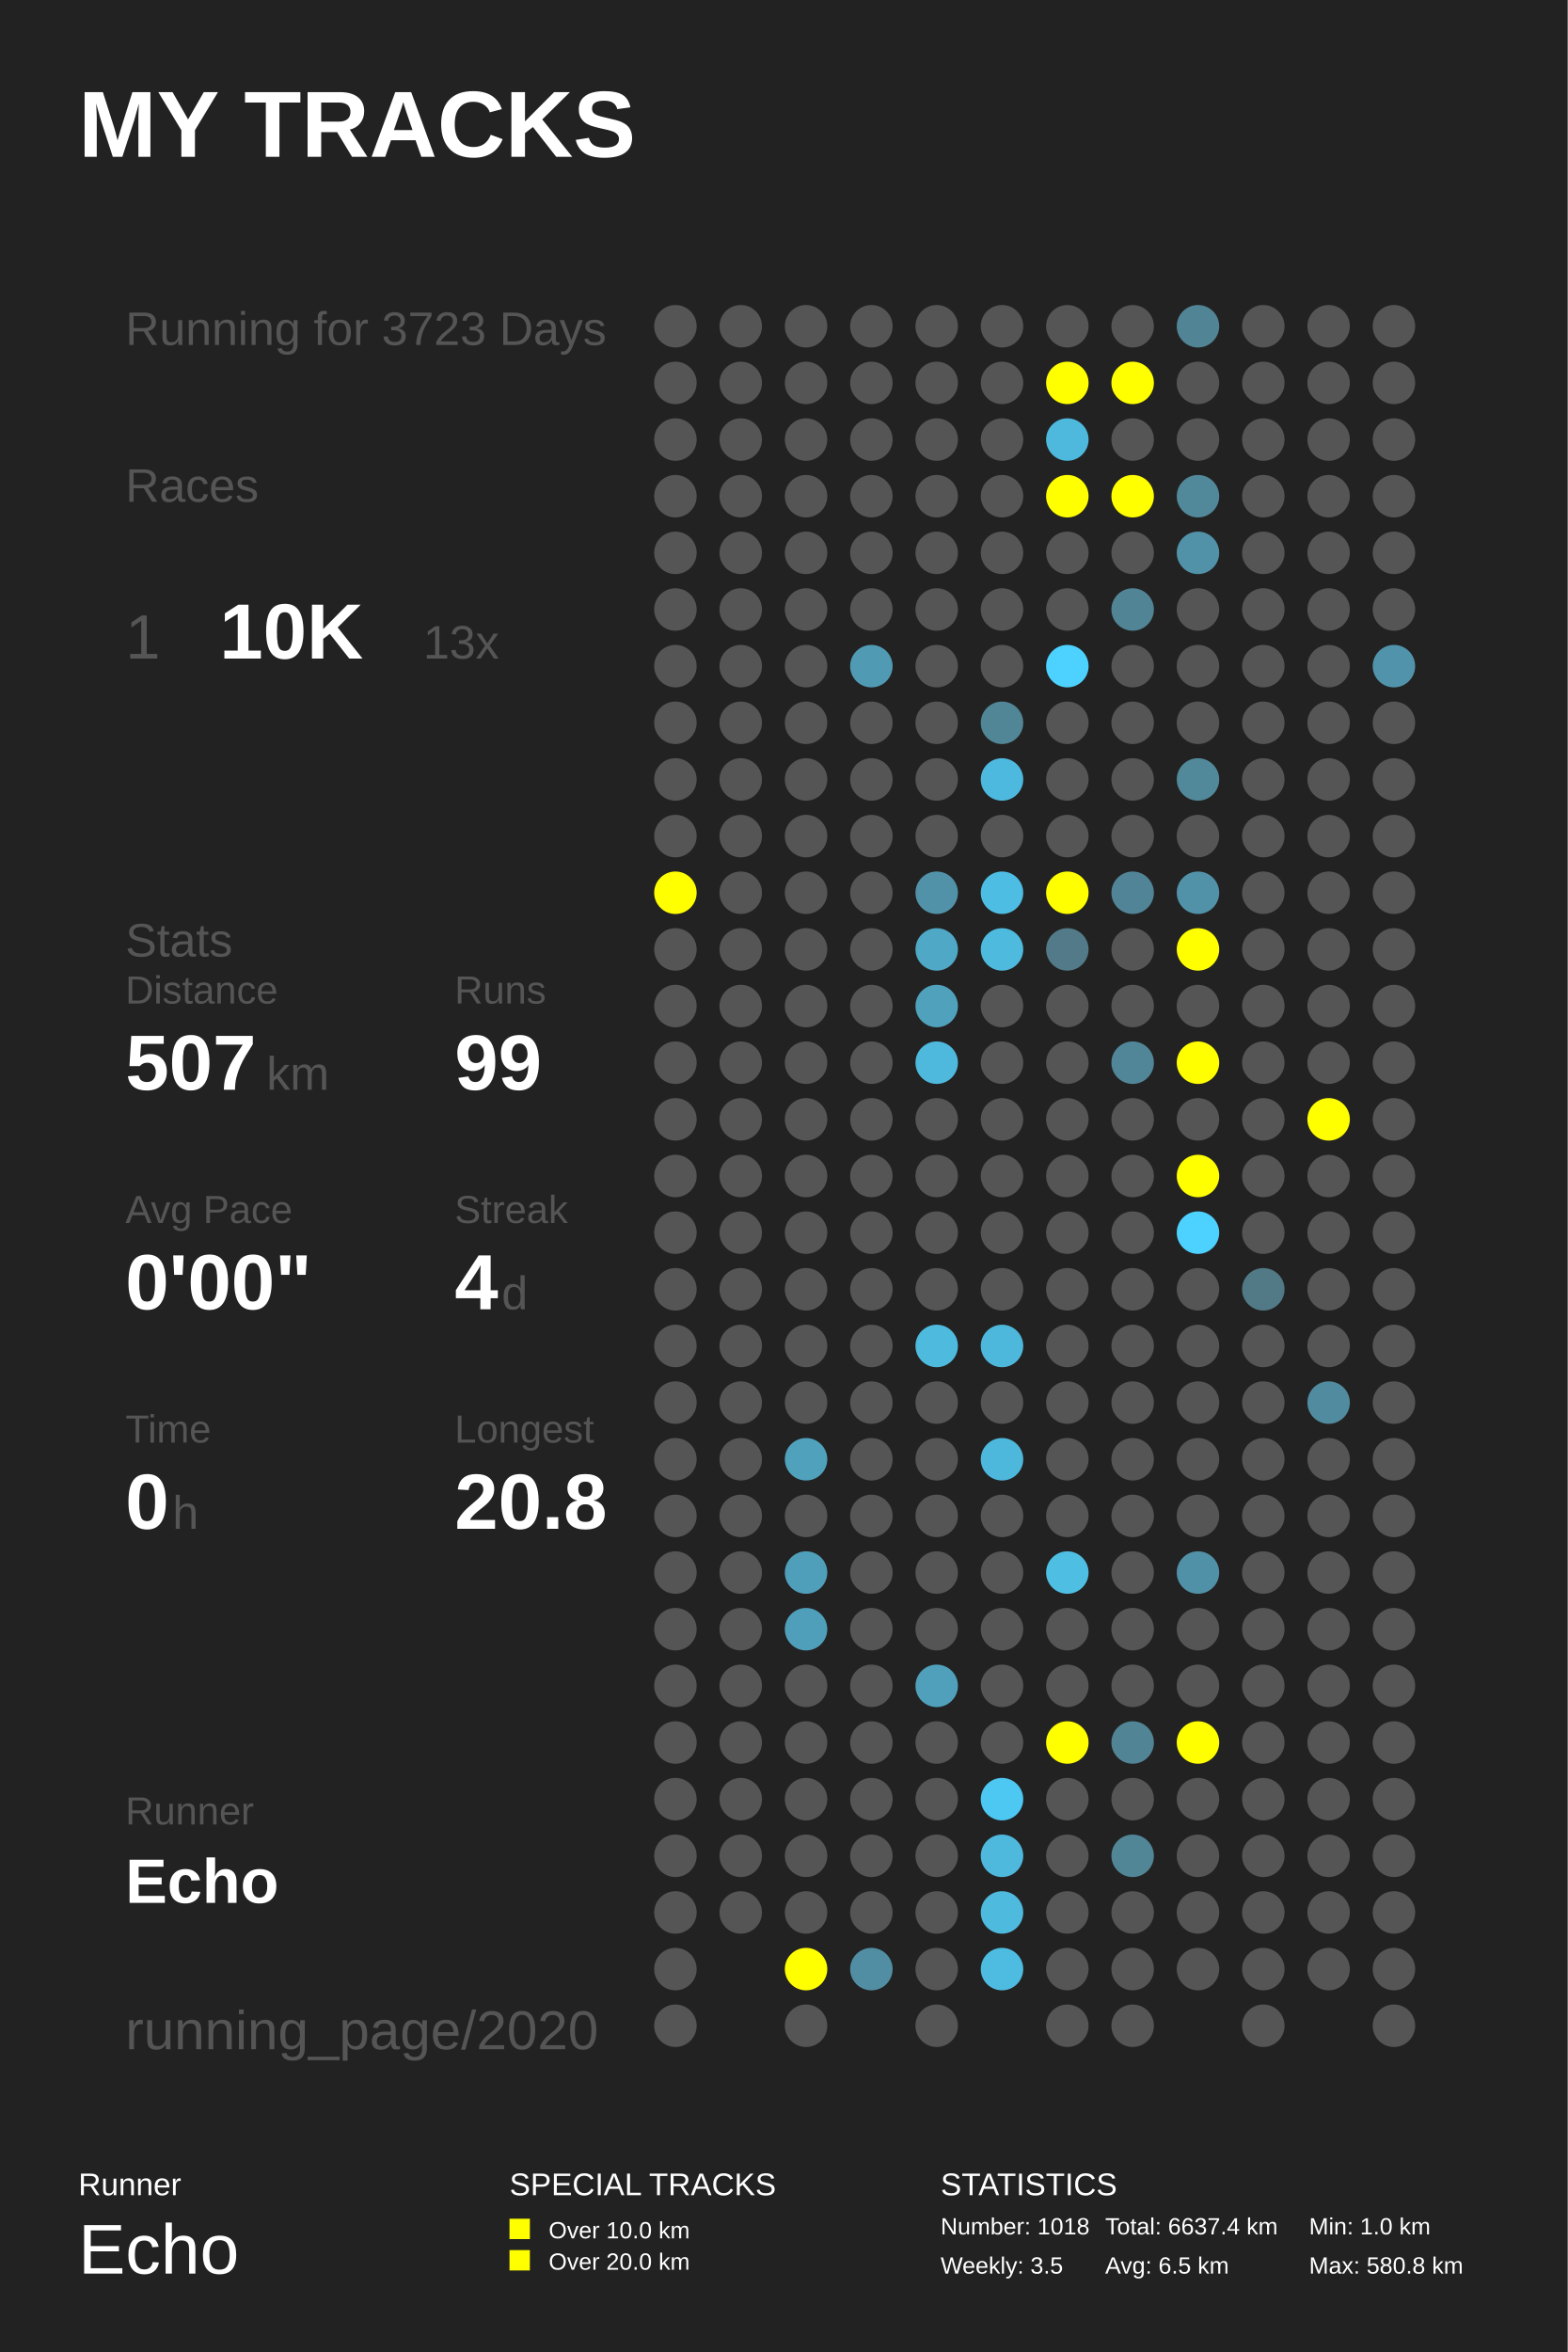
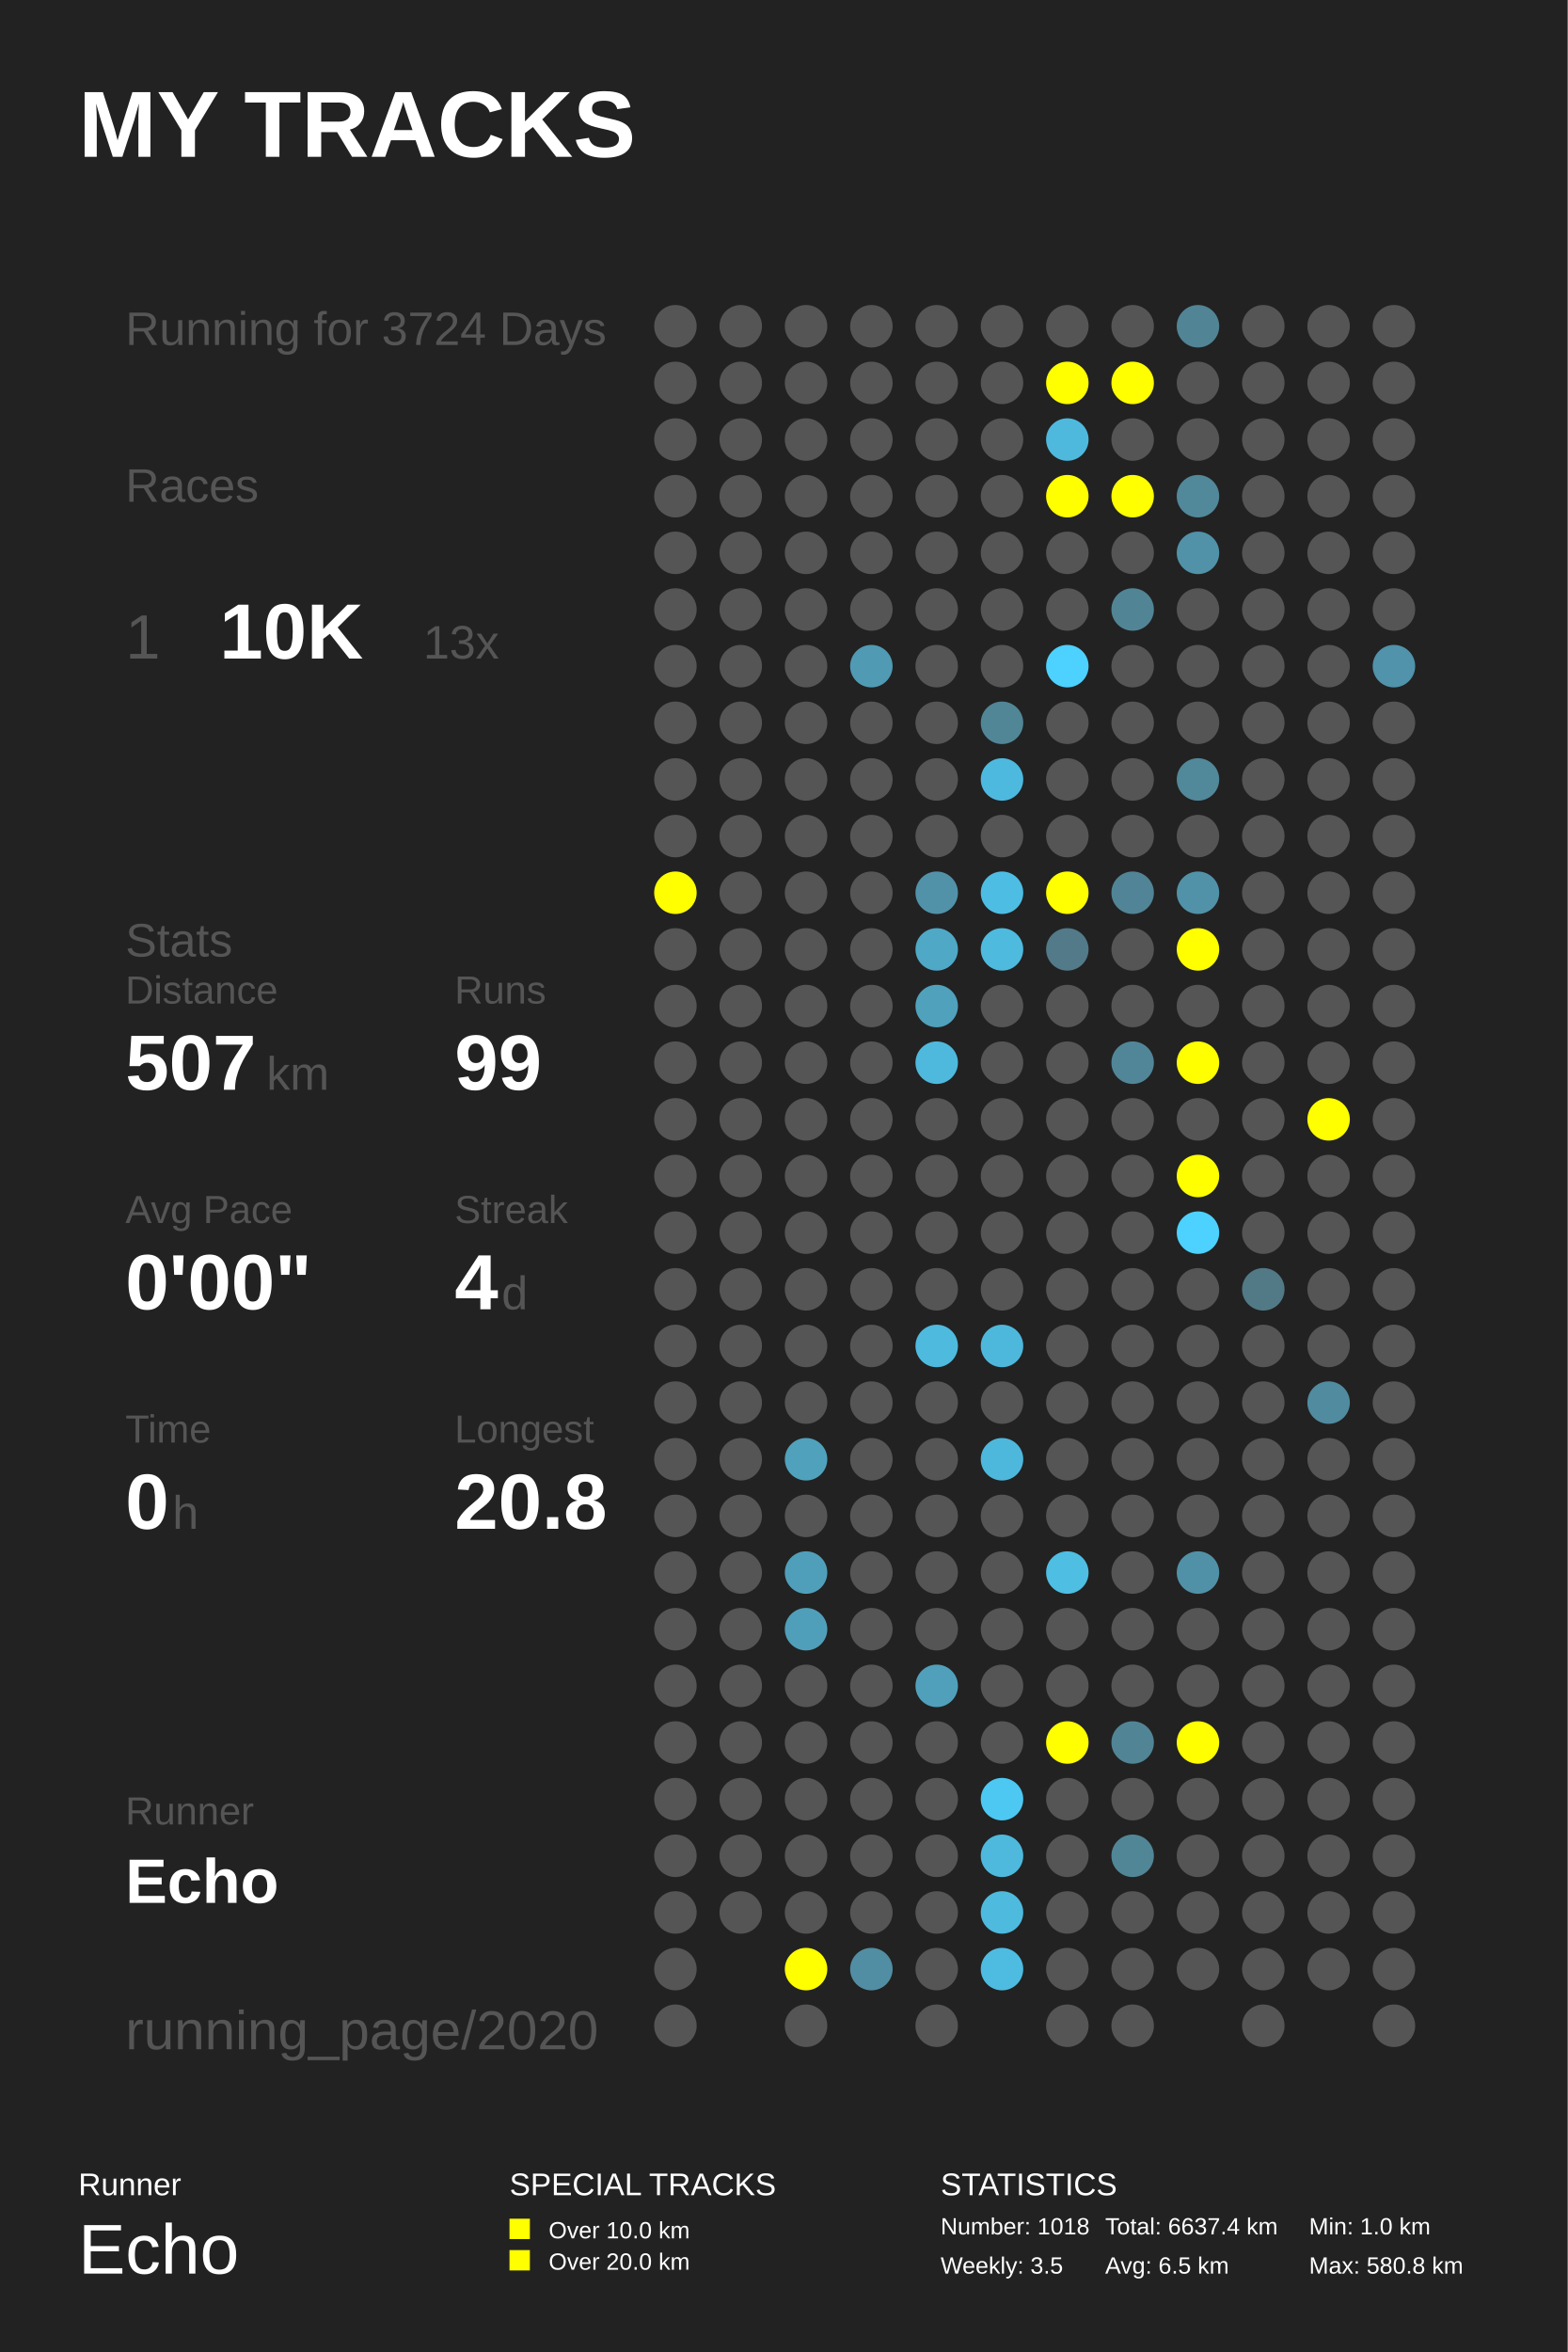
<svg xmlns="http://www.w3.org/2000/svg" baseProfile="full" height="300mm" version="1.1" viewBox="0,0,200,300" width="200mm">
  <defs />
  <rect fill="#222222" height="300" width="200" x="0" y="0" />
  <text fill="#FFFFFF" style="font-size:12px; font-family:Arial; font-weight:bold;" x="10" y="20">MY TRACKS</text>
  <text fill="#FFFFFF" style="font-size:4px; font-family:Arial" x="10" y="280">Runner</text>
  <text fill="#FFFFFF" style="font-size:9px; font-family:Arial" x="10" y="290">Echo</text>
  <text fill="#FFFFFF" style="font-size:4px; font-family:Arial" x="65" y="280">SPECIAL TRACKS</text>
  <rect fill="#FFFF00" height="2.6" width="2.6" x="65" y="283" />
  <text fill="#FFFFFF" style="font-size:3px; font-family:Arial" x="70" y="285.5">Over 10.0 km</text>
  <rect fill="#FFFF00" height="2.6" width="2.6" x="65" y="287" />
  <text fill="#FFFFFF" style="font-size:3px; font-family:Arial" x="70" y="289.5">Over 20.0 km</text>
  <text fill="#FFFFFF" style="font-size:4px; font-family:Arial" x="120" y="280">STATISTICS</text>
  <text fill="#FFFFFF" style="font-size:3px; font-family:Arial" x="120" y="285">Number: 1018</text>
  <text fill="#FFFFFF" style="font-size:3px; font-family:Arial" x="120" y="290">Weekly: 3.5</text>
  <text fill="#FFFFFF" style="font-size:3px; font-family:Arial" x="141" y="285">Total: 6637.4 km</text>
  <text fill="#FFFFFF" style="font-size:3px; font-family:Arial" x="141" y="290">Avg: 6.5 km</text>
  <text fill="#FFFFFF" style="font-size:3px; font-family:Arial" x="167" y="285">Min: 1.0 km</text>
  <text fill="#FFFFFF" style="font-size:3px; font-family:Arial" x="167" y="290">Max: 580.8 km</text>
-   <text fill="#555555" style="font-size:6px; font-family:Arial;" x="16" y="44">Running for 3723 Days</text>
+   <text fill="#555555" style="font-size:6px; font-family:Arial;" x="16" y="44">Running for 3724 Days</text>
  <text fill="#555555" style="font-size:6px; font-family:Arial;" x="16" y="64">Races</text>
  <text fill="#555555" style="font-size:8px; font-family:Arial;" x="16" y="84">1</text>
  <text fill="#FFFFFF" style="font-size:10px; font-family:Arial; font-weight:bold;" x="28" y="84">10K</text>
  <text fill="#555555" style="font-size:6px; font-family:Arial;" x="54" y="84">13x</text>
  <text fill="#555555" style="font-size:6px; font-family:Arial;" x="16" y="122">Stats</text>
  <text fill="#555555" style="font-size:5px; font-family:Arial;" x="16" y="128">Distance</text>
  <text fill="#FFFFFF" style="font-size:10px; font-family:Arial; font-weight:bold;" x="16" y="139">507</text>
  <text fill="#555555" style="font-size:6px; font-family:Arial;" x="34" y="139">km</text>
  <text fill="#555555" style="font-size:5px; font-family:Arial;" x="58" y="128">Runs</text>
  <text fill="#FFFFFF" style="font-size:10px; font-family:Arial; font-weight:bold;" x="58" y="139">99</text>
  <text fill="#555555" style="font-size:5px; font-family:Arial;" x="16" y="156">Avg Pace</text>
  <text fill="#FFFFFF" style="font-size:10px; font-family:Arial; font-weight:bold;" x="16" y="167">0'00"</text>
  <text fill="#555555" style="font-size:5px; font-family:Arial;" x="58" y="156">Streak</text>
  <text fill="#FFFFFF" style="font-size:10px; font-family:Arial; font-weight:bold;" x="58" y="167">4</text>
  <text fill="#555555" style="font-size:6px; font-family:Arial;" x="64" y="167">d</text>
  <text fill="#555555" style="font-size:5px; font-family:Arial;" x="16" y="184">Time</text>
  <text fill="#FFFFFF" style="font-size:10px; font-family:Arial; font-weight:bold;" x="16" y="195">0</text>
  <text fill="#555555" style="font-size:6px; font-family:Arial;" x="22" y="195">h</text>
  <text fill="#555555" style="font-size:5px; font-family:Arial;" x="58" y="184">Longest</text>
  <text fill="#FFFFFF" style="font-size:10px; font-family:Arial; font-weight:bold;" x="58" y="195">20.8</text>
  <text fill="#555555" style="font-size:5px; font-family:Arial;" x="16" y="232.71">Runner</text>
  <text fill="#FFFFFF" style="font-size:8px; font-family:Arial; font-weight:bold;" x="16" y="242.71">Echo</text>
  <text fill="#555555" style="font-size:7px; font-family:Arial;" x="16" y="261.387">running_page/2020</text>
  <circle cx="86.167" cy="41.613" fill="#555555" r="2.71" />
  <circle cx="86.167" cy="48.839" fill="#555555" r="2.71" />
  <circle cx="86.167" cy="56.065" fill="#555555" r="2.71" />
  <circle cx="86.167" cy="63.29" fill="#555555" r="2.71" />
  <circle cx="86.167" cy="70.516" fill="#555555" r="2.71" />
  <circle cx="86.167" cy="77.742" fill="#555555" r="2.71" />
  <circle cx="86.167" cy="84.968" fill="#555555" r="2.71" />
  <circle cx="86.167" cy="92.194" fill="#555555" r="2.71" />
  <circle cx="86.167" cy="99.419" fill="#555555" r="2.71" />
  <circle cx="86.167" cy="106.645" fill="#555555" r="2.71" />
  <circle cx="86.167" cy="113.871" fill="#FFFF00" r="2.71" />
  <circle cx="86.167" cy="121.097" fill="#555555" r="2.71" />
  <circle cx="86.167" cy="128.323" fill="#555555" r="2.71" />
  <circle cx="86.167" cy="135.548" fill="#555555" r="2.71" />
  <circle cx="86.167" cy="142.774" fill="#555555" r="2.71" />
  <circle cx="86.167" cy="150.0" fill="#555555" r="2.71" />
  <circle cx="86.167" cy="157.226" fill="#555555" r="2.71" />
  <circle cx="86.167" cy="164.452" fill="#555555" r="2.71" />
  <circle cx="86.167" cy="171.677" fill="#555555" r="2.71" />
  <circle cx="86.167" cy="178.903" fill="#555555" r="2.71" />
  <circle cx="86.167" cy="186.129" fill="#555555" r="2.71" />
  <circle cx="86.167" cy="193.355" fill="#555555" r="2.71" />
  <circle cx="86.167" cy="200.581" fill="#555555" r="2.71" />
  <circle cx="86.167" cy="207.806" fill="#555555" r="2.71" />
  <circle cx="86.167" cy="215.032" fill="#555555" r="2.71" />
  <circle cx="86.167" cy="222.258" fill="#555555" r="2.71" />
  <circle cx="86.167" cy="229.484" fill="#555555" r="2.71" />
  <circle cx="86.167" cy="236.71" fill="#555555" r="2.71" />
  <circle cx="86.167" cy="243.935" fill="#555555" r="2.71" />
  <circle cx="86.167" cy="251.161" fill="#555555" r="2.71" />
  <circle cx="86.167" cy="258.387" fill="#555555" r="2.71" />
  <circle cx="94.5" cy="41.613" fill="#555555" r="2.71" />
  <circle cx="94.5" cy="48.839" fill="#555555" r="2.71" />
  <circle cx="94.5" cy="56.065" fill="#555555" r="2.71" />
  <circle cx="94.5" cy="63.29" fill="#555555" r="2.71" />
  <circle cx="94.5" cy="70.516" fill="#555555" r="2.71" />
  <circle cx="94.5" cy="77.742" fill="#555555" r="2.71" />
  <circle cx="94.5" cy="84.968" fill="#555555" r="2.71" />
  <circle cx="94.5" cy="92.194" fill="#555555" r="2.71" />
  <circle cx="94.5" cy="99.419" fill="#555555" r="2.71" />
  <circle cx="94.5" cy="106.645" fill="#555555" r="2.71" />
  <circle cx="94.5" cy="113.871" fill="#555555" r="2.71" />
  <circle cx="94.5" cy="121.097" fill="#555555" r="2.71" />
  <circle cx="94.5" cy="128.323" fill="#555555" r="2.71" />
  <circle cx="94.5" cy="135.548" fill="#555555" r="2.71" />
  <circle cx="94.5" cy="142.774" fill="#555555" r="2.71" />
  <circle cx="94.5" cy="150.0" fill="#555555" r="2.71" />
  <circle cx="94.5" cy="157.226" fill="#555555" r="2.71" />
  <circle cx="94.5" cy="164.452" fill="#555555" r="2.71" />
  <circle cx="94.5" cy="171.677" fill="#555555" r="2.71" />
  <circle cx="94.5" cy="178.903" fill="#555555" r="2.71" />
  <circle cx="94.5" cy="186.129" fill="#555555" r="2.71" />
  <circle cx="94.5" cy="193.355" fill="#555555" r="2.71" />
  <circle cx="94.5" cy="200.581" fill="#555555" r="2.71" />
  <circle cx="94.5" cy="207.806" fill="#555555" r="2.71" />
  <circle cx="94.5" cy="215.032" fill="#555555" r="2.71" />
  <circle cx="94.5" cy="222.258" fill="#555555" r="2.71" />
  <circle cx="94.5" cy="229.484" fill="#555555" r="2.71" />
  <circle cx="94.5" cy="236.71" fill="#555555" r="2.71" />
  <circle cx="94.5" cy="243.935" fill="#555555" r="2.71" />
  <circle cx="102.833" cy="41.613" fill="#555555" r="2.71" />
  <circle cx="102.833" cy="48.839" fill="#555555" r="2.71" />
  <circle cx="102.833" cy="56.065" fill="#555555" r="2.71" />
  <circle cx="102.833" cy="63.29" fill="#555555" r="2.71" />
  <circle cx="102.833" cy="70.516" fill="#555555" r="2.71" />
  <circle cx="102.833" cy="77.742" fill="#555555" r="2.71" />
  <circle cx="102.833" cy="84.968" fill="#555555" r="2.71" />
  <circle cx="102.833" cy="92.194" fill="#555555" r="2.71" />
  <circle cx="102.833" cy="99.419" fill="#555555" r="2.71" />
  <circle cx="102.833" cy="106.645" fill="#555555" r="2.71" />
  <circle cx="102.833" cy="113.871" fill="#555555" r="2.71" />
  <circle cx="102.833" cy="121.097" fill="#555555" r="2.71" />
  <circle cx="102.833" cy="128.323" fill="#555555" r="2.71" />
  <circle cx="102.833" cy="135.548" fill="#555555" r="2.71" />
  <circle cx="102.833" cy="142.774" fill="#555555" r="2.71" />
  <circle cx="102.833" cy="150.0" fill="#555555" r="2.71" />
  <circle cx="102.833" cy="157.226" fill="#555555" r="2.71" />
  <circle cx="102.833" cy="164.452" fill="#555555" r="2.71" />
  <circle cx="102.833" cy="171.677" fill="#555555" r="2.71" />
  <circle cx="102.833" cy="178.903" fill="#555555" r="2.71" />
  <circle cx="102.833" cy="186.129" fill="#50a1bc" r="2.71" />
  <circle cx="102.833" cy="193.355" fill="#555555" r="2.71" />
  <circle cx="102.833" cy="200.581" fill="#509fba" r="2.71" />
  <circle cx="102.833" cy="207.806" fill="#509fba" r="2.71" />
  <circle cx="102.833" cy="215.032" fill="#555555" r="2.71" />
  <circle cx="102.833" cy="222.258" fill="#555555" r="2.71" />
  <circle cx="102.833" cy="229.484" fill="#555555" r="2.71" />
  <circle cx="102.833" cy="236.71" fill="#555555" r="2.71" />
  <circle cx="102.833" cy="243.935" fill="#555555" r="2.71" />
  <circle cx="102.833" cy="251.161" fill="#FFFF00" r="2.71" />
  <circle cx="102.833" cy="258.387" fill="#555555" r="2.71" />
  <circle cx="111.167" cy="41.613" fill="#555555" r="2.71" />
  <circle cx="111.167" cy="48.839" fill="#555555" r="2.71" />
  <circle cx="111.167" cy="56.065" fill="#555555" r="2.71" />
  <circle cx="111.167" cy="63.29" fill="#555555" r="2.71" />
  <circle cx="111.167" cy="70.516" fill="#555555" r="2.71" />
  <circle cx="111.167" cy="77.742" fill="#555555" r="2.71" />
  <circle cx="111.167" cy="84.968" fill="#509ab4" r="2.71" />
  <circle cx="111.167" cy="92.194" fill="#555555" r="2.71" />
  <circle cx="111.167" cy="99.419" fill="#555555" r="2.71" />
  <circle cx="111.167" cy="106.645" fill="#555555" r="2.71" />
  <circle cx="111.167" cy="113.871" fill="#555555" r="2.71" />
  <circle cx="111.167" cy="121.097" fill="#555555" r="2.71" />
  <circle cx="111.167" cy="128.323" fill="#555555" r="2.71" />
  <circle cx="111.167" cy="135.548" fill="#555555" r="2.71" />
  <circle cx="111.167" cy="142.774" fill="#555555" r="2.71" />
  <circle cx="111.167" cy="150.0" fill="#555555" r="2.71" />
  <circle cx="111.167" cy="157.226" fill="#555555" r="2.71" />
  <circle cx="111.167" cy="164.452" fill="#555555" r="2.71" />
  <circle cx="111.167" cy="171.677" fill="#555555" r="2.71" />
  <circle cx="111.167" cy="178.903" fill="#555555" r="2.71" />
  <circle cx="111.167" cy="186.129" fill="#555555" r="2.71" />
  <circle cx="111.167" cy="193.355" fill="#555555" r="2.71" />
  <circle cx="111.167" cy="200.581" fill="#555555" r="2.71" />
  <circle cx="111.167" cy="207.806" fill="#555555" r="2.71" />
  <circle cx="111.167" cy="215.032" fill="#555555" r="2.71" />
  <circle cx="111.167" cy="222.258" fill="#555555" r="2.71" />
  <circle cx="111.167" cy="229.484" fill="#555555" r="2.71" />
  <circle cx="111.167" cy="236.71" fill="#555555" r="2.71" />
  <circle cx="111.167" cy="243.935" fill="#555555" r="2.71" />
  <circle cx="111.167" cy="251.161" fill="#518ea3" r="2.71" />
  <circle cx="119.5" cy="41.613" fill="#555555" r="2.71" />
  <circle cx="119.5" cy="48.839" fill="#555555" r="2.71" />
  <circle cx="119.5" cy="56.065" fill="#555555" r="2.71" />
  <circle cx="119.5" cy="63.29" fill="#555555" r="2.71" />
  <circle cx="119.5" cy="70.516" fill="#555555" r="2.71" />
  <circle cx="119.5" cy="77.742" fill="#555555" r="2.71" />
  <circle cx="119.5" cy="84.968" fill="#555555" r="2.71" />
  <circle cx="119.5" cy="92.194" fill="#555555" r="2.71" />
  <circle cx="119.5" cy="99.419" fill="#555555" r="2.71" />
  <circle cx="119.5" cy="106.645" fill="#555555" r="2.71" />
  <circle cx="119.5" cy="113.871" fill="#5192a9" r="2.71" />
  <circle cx="119.5" cy="121.097" fill="#4fa8c6" r="2.71" />
  <circle cx="119.5" cy="128.323" fill="#50a1bc" r="2.71" />
  <circle cx="119.5" cy="135.548" fill="#4eb9dd" r="2.71" />
  <circle cx="119.5" cy="142.774" fill="#555555" r="2.71" />
  <circle cx="119.5" cy="150.0" fill="#555555" r="2.71" />
  <circle cx="119.5" cy="157.226" fill="#555555" r="2.71" />
  <circle cx="119.5" cy="164.452" fill="#555555" r="2.71" />
  <circle cx="119.5" cy="171.677" fill="#4ebade" r="2.71" />
  <circle cx="119.5" cy="178.903" fill="#555555" r="2.71" />
  <circle cx="119.5" cy="186.129" fill="#555555" r="2.71" />
  <circle cx="119.5" cy="193.355" fill="#555555" r="2.71" />
  <circle cx="119.5" cy="200.581" fill="#555555" r="2.71" />
  <circle cx="119.5" cy="207.806" fill="#555555" r="2.71" />
  <circle cx="119.5" cy="215.032" fill="#50a0bb" r="2.71" />
  <circle cx="119.5" cy="222.258" fill="#555555" r="2.71" />
  <circle cx="119.5" cy="229.484" fill="#555555" r="2.71" />
  <circle cx="119.5" cy="236.71" fill="#555555" r="2.71" />
  <circle cx="119.5" cy="243.935" fill="#555555" r="2.71" />
  <circle cx="119.5" cy="251.161" fill="#555555" r="2.71" />
  <circle cx="119.5" cy="258.387" fill="#555555" r="2.71" />
  <circle cx="127.833" cy="41.613" fill="#555555" r="2.71" />
  <circle cx="127.833" cy="48.839" fill="#555555" r="2.71" />
  <circle cx="127.833" cy="56.065" fill="#555555" r="2.71" />
  <circle cx="127.833" cy="63.29" fill="#555555" r="2.71" />
  <circle cx="127.833" cy="70.516" fill="#555555" r="2.71" />
  <circle cx="127.833" cy="77.742" fill="#555555" r="2.71" />
  <circle cx="127.833" cy="84.968" fill="#555555" r="2.71" />
  <circle cx="127.833" cy="92.194" fill="#518697" r="2.71" />
  <circle cx="127.833" cy="99.419" fill="#4eb9de" r="2.71" />
  <circle cx="127.833" cy="106.645" fill="#555555" r="2.71" />
  <circle cx="127.833" cy="113.871" fill="#4ebde3" r="2.71" />
  <circle cx="127.833" cy="121.097" fill="#4ebade" r="2.71" />
  <circle cx="127.833" cy="128.323" fill="#555555" r="2.71" />
  <circle cx="127.833" cy="135.548" fill="#555555" r="2.71" />
  <circle cx="127.833" cy="142.774" fill="#555555" r="2.71" />
  <circle cx="127.833" cy="150.0" fill="#555555" r="2.71" />
  <circle cx="127.833" cy="157.226" fill="#555555" r="2.71" />
  <circle cx="127.833" cy="164.452" fill="#555555" r="2.71" />
  <circle cx="127.833" cy="171.677" fill="#4eb8dc" r="2.71" />
  <circle cx="127.833" cy="178.903" fill="#555555" r="2.71" />
  <circle cx="127.833" cy="186.129" fill="#4eb8dc" r="2.71" />
  <circle cx="127.833" cy="193.355" fill="#555555" r="2.71" />
  <circle cx="127.833" cy="200.581" fill="#555555" r="2.71" />
  <circle cx="127.833" cy="207.806" fill="#555555" r="2.71" />
  <circle cx="127.833" cy="215.032" fill="#555555" r="2.71" />
  <circle cx="127.833" cy="222.258" fill="#555555" r="2.71" />
  <circle cx="127.833" cy="229.484" fill="#4dc8f2" r="2.71" />
  <circle cx="127.833" cy="236.71" fill="#4eb9dd" r="2.71" />
  <circle cx="127.833" cy="243.935" fill="#4ebade" r="2.71" />
  <circle cx="127.833" cy="251.161" fill="#4ebce1" r="2.71" />
  <circle cx="136.167" cy="41.613" fill="#555555" r="2.71" />
  <circle cx="136.167" cy="48.839" fill="#FFFF00" r="2.71" />
  <circle cx="136.167" cy="56.065" fill="#4eb9dd" r="2.71" />
  <circle cx="136.167" cy="63.29" fill="#FFFF00" r="2.71" />
  <circle cx="136.167" cy="70.516" fill="#555555" r="2.71" />
  <circle cx="136.167" cy="77.742" fill="#555555" r="2.71" />
  <circle cx="136.167" cy="84.968" fill="#4dd1fe" r="2.71" />
  <circle cx="136.167" cy="92.194" fill="#555555" r="2.71" />
  <circle cx="136.167" cy="99.419" fill="#555555" r="2.71" />
  <circle cx="136.167" cy="106.645" fill="#555555" r="2.71" />
  <circle cx="136.167" cy="113.871" fill="#FFFF00" r="2.71" />
  <circle cx="136.167" cy="121.097" fill="#527a88" r="2.71" />
  <circle cx="136.167" cy="128.323" fill="#555555" r="2.71" />
  <circle cx="136.167" cy="135.548" fill="#555555" r="2.71" />
  <circle cx="136.167" cy="142.774" fill="#555555" r="2.71" />
  <circle cx="136.167" cy="150.0" fill="#555555" r="2.71" />
  <circle cx="136.167" cy="157.226" fill="#555555" r="2.71" />
  <circle cx="136.167" cy="164.452" fill="#555555" r="2.71" />
  <circle cx="136.167" cy="171.677" fill="#555555" r="2.71" />
  <circle cx="136.167" cy="178.903" fill="#555555" r="2.71" />
  <circle cx="136.167" cy="186.129" fill="#555555" r="2.71" />
  <circle cx="136.167" cy="193.355" fill="#555555" r="2.71" />
  <circle cx="136.167" cy="200.581" fill="#4ebee3" r="2.71" />
  <circle cx="136.167" cy="207.806" fill="#555555" r="2.71" />
  <circle cx="136.167" cy="215.032" fill="#555555" r="2.71" />
  <circle cx="136.167" cy="222.258" fill="#FFFF00" r="2.71" />
  <circle cx="136.167" cy="229.484" fill="#555555" r="2.71" />
  <circle cx="136.167" cy="236.71" fill="#555555" r="2.71" />
  <circle cx="136.167" cy="243.935" fill="#555555" r="2.71" />
  <circle cx="136.167" cy="251.161" fill="#555555" r="2.71" />
  <circle cx="136.167" cy="258.387" fill="#555555" r="2.71" />
  <circle cx="144.5" cy="41.613" fill="#555555" r="2.71" />
  <circle cx="144.5" cy="48.839" fill="#FFFF00" r="2.71" />
  <circle cx="144.5" cy="56.065" fill="#555555" r="2.71" />
  <circle cx="144.5" cy="63.29" fill="#FFFF00" r="2.71" />
  <circle cx="144.5" cy="70.516" fill="#555555" r="2.71" />
  <circle cx="144.5" cy="77.742" fill="#518596" r="2.71" />
  <circle cx="144.5" cy="84.968" fill="#555555" r="2.71" />
  <circle cx="144.5" cy="92.194" fill="#555555" r="2.71" />
  <circle cx="144.5" cy="99.419" fill="#555555" r="2.71" />
  <circle cx="144.5" cy="106.645" fill="#555555" r="2.71" />
  <circle cx="144.5" cy="113.871" fill="#518496" r="2.71" />
  <circle cx="144.5" cy="121.097" fill="#555555" r="2.71" />
  <circle cx="144.5" cy="128.323" fill="#555555" r="2.71" />
  <circle cx="144.5" cy="135.548" fill="#518698" r="2.71" />
  <circle cx="144.5" cy="142.774" fill="#555555" r="2.71" />
  <circle cx="144.5" cy="150.0" fill="#555555" r="2.71" />
  <circle cx="144.5" cy="157.226" fill="#555555" r="2.71" />
  <circle cx="144.5" cy="164.452" fill="#555555" r="2.71" />
  <circle cx="144.5" cy="171.677" fill="#555555" r="2.71" />
  <circle cx="144.5" cy="178.903" fill="#555555" r="2.71" />
  <circle cx="144.5" cy="186.129" fill="#555555" r="2.71" />
  <circle cx="144.5" cy="193.355" fill="#555555" r="2.71" />
  <circle cx="144.5" cy="200.581" fill="#555555" r="2.71" />
  <circle cx="144.5" cy="207.806" fill="#555555" r="2.71" />
  <circle cx="144.5" cy="215.032" fill="#555555" r="2.71" />
  <circle cx="144.5" cy="222.258" fill="#518596" r="2.71" />
  <circle cx="144.5" cy="229.484" fill="#555555" r="2.71" />
  <circle cx="144.5" cy="236.71" fill="#518697" r="2.71" />
  <circle cx="144.5" cy="243.935" fill="#555555" r="2.71" />
  <circle cx="144.5" cy="251.161" fill="#555555" r="2.71" />
  <circle cx="144.5" cy="258.387" fill="#555555" r="2.71" />
  <circle cx="152.833" cy="41.613" fill="#518495" r="2.71" />
  <circle cx="152.833" cy="48.839" fill="#555555" r="2.71" />
  <circle cx="152.833" cy="56.065" fill="#555555" r="2.71" />
  <circle cx="152.833" cy="63.29" fill="#51889a" r="2.71" />
  <circle cx="152.833" cy="70.516" fill="#5192a8" r="2.71" />
  <circle cx="152.833" cy="77.742" fill="#555555" r="2.71" />
  <circle cx="152.833" cy="84.968" fill="#555555" r="2.71" />
  <circle cx="152.833" cy="92.194" fill="#555555" r="2.71" />
  <circle cx="152.833" cy="99.419" fill="#51889a" r="2.71" />
  <circle cx="152.833" cy="106.645" fill="#555555" r="2.71" />
  <circle cx="152.833" cy="113.871" fill="#5192a8" r="2.71" />
  <circle cx="152.833" cy="121.097" fill="#FFFF00" r="2.71" />
  <circle cx="152.833" cy="128.323" fill="#555555" r="2.71" />
  <circle cx="152.833" cy="135.548" fill="#FFFF00" r="2.71" />
  <circle cx="152.833" cy="142.774" fill="#555555" r="2.71" />
  <circle cx="152.833" cy="150.0" fill="#FFFF00" r="2.71" />
  <circle cx="152.833" cy="157.226" fill="#4dd1fe" r="2.71" />
  <circle cx="152.833" cy="164.452" fill="#555555" r="2.71" />
  <circle cx="152.833" cy="171.677" fill="#555555" r="2.71" />
  <circle cx="152.833" cy="178.903" fill="#555555" r="2.71" />
  <circle cx="152.833" cy="186.129" fill="#555555" r="2.71" />
  <circle cx="152.833" cy="193.355" fill="#555555" r="2.71" />
  <circle cx="152.833" cy="200.581" fill="#5191a7" r="2.71" />
  <circle cx="152.833" cy="207.806" fill="#555555" r="2.71" />
  <circle cx="152.833" cy="215.032" fill="#555555" r="2.71" />
  <circle cx="152.833" cy="222.258" fill="#FFFF00" r="2.71" />
  <circle cx="152.833" cy="229.484" fill="#555555" r="2.71" />
  <circle cx="152.833" cy="236.71" fill="#555555" r="2.71" />
  <circle cx="152.833" cy="243.935" fill="#555555" r="2.71" />
  <circle cx="152.833" cy="251.161" fill="#555555" r="2.71" />
  <circle cx="161.167" cy="41.613" fill="#555555" r="2.71" />
  <circle cx="161.167" cy="48.839" fill="#555555" r="2.71" />
  <circle cx="161.167" cy="56.065" fill="#555555" r="2.71" />
  <circle cx="161.167" cy="63.29" fill="#555555" r="2.71" />
  <circle cx="161.167" cy="70.516" fill="#555555" r="2.71" />
  <circle cx="161.167" cy="77.742" fill="#555555" r="2.71" />
  <circle cx="161.167" cy="84.968" fill="#555555" r="2.71" />
  <circle cx="161.167" cy="92.194" fill="#555555" r="2.71" />
  <circle cx="161.167" cy="99.419" fill="#555555" r="2.71" />
  <circle cx="161.167" cy="106.645" fill="#555555" r="2.71" />
  <circle cx="161.167" cy="113.871" fill="#555555" r="2.71" />
  <circle cx="161.167" cy="121.097" fill="#555555" r="2.71" />
  <circle cx="161.167" cy="128.323" fill="#555555" r="2.71" />
  <circle cx="161.167" cy="135.548" fill="#555555" r="2.71" />
  <circle cx="161.167" cy="142.774" fill="#555555" r="2.71" />
  <circle cx="161.167" cy="150.0" fill="#555555" r="2.71" />
  <circle cx="161.167" cy="157.226" fill="#555555" r="2.71" />
  <circle cx="161.167" cy="164.452" fill="#527986" r="2.71" />
  <circle cx="161.167" cy="171.677" fill="#555555" r="2.71" />
  <circle cx="161.167" cy="178.903" fill="#555555" r="2.71" />
  <circle cx="161.167" cy="186.129" fill="#555555" r="2.71" />
  <circle cx="161.167" cy="193.355" fill="#555555" r="2.71" />
  <circle cx="161.167" cy="200.581" fill="#555555" r="2.71" />
  <circle cx="161.167" cy="207.806" fill="#555555" r="2.71" />
  <circle cx="161.167" cy="215.032" fill="#555555" r="2.71" />
  <circle cx="161.167" cy="222.258" fill="#555555" r="2.71" />
  <circle cx="161.167" cy="229.484" fill="#555555" r="2.71" />
  <circle cx="161.167" cy="236.71" fill="#555555" r="2.71" />
  <circle cx="161.167" cy="243.935" fill="#555555" r="2.71" />
  <circle cx="161.167" cy="251.161" fill="#555555" r="2.71" />
  <circle cx="161.167" cy="258.387" fill="#555555" r="2.71" />
  <circle cx="169.5" cy="41.613" fill="#555555" r="2.71" />
  <circle cx="169.5" cy="48.839" fill="#555555" r="2.71" />
  <circle cx="169.5" cy="56.065" fill="#555555" r="2.71" />
  <circle cx="169.5" cy="63.29" fill="#555555" r="2.71" />
  <circle cx="169.5" cy="70.516" fill="#555555" r="2.71" />
  <circle cx="169.5" cy="77.742" fill="#555555" r="2.71" />
  <circle cx="169.5" cy="84.968" fill="#555555" r="2.71" />
  <circle cx="169.5" cy="92.194" fill="#555555" r="2.71" />
  <circle cx="169.5" cy="99.419" fill="#555555" r="2.71" />
  <circle cx="169.5" cy="106.645" fill="#555555" r="2.71" />
  <circle cx="169.5" cy="113.871" fill="#555555" r="2.71" />
  <circle cx="169.5" cy="121.097" fill="#555555" r="2.71" />
  <circle cx="169.5" cy="128.323" fill="#555555" r="2.71" />
  <circle cx="169.5" cy="135.548" fill="#555555" r="2.71" />
  <circle cx="169.5" cy="142.774" fill="#FFFF00" r="2.71" />
  <circle cx="169.5" cy="150.0" fill="#555555" r="2.71" />
  <circle cx="169.5" cy="157.226" fill="#555555" r="2.71" />
  <circle cx="169.5" cy="164.452" fill="#555555" r="2.71" />
  <circle cx="169.5" cy="171.677" fill="#555555" r="2.71" />
  <circle cx="169.5" cy="178.903" fill="#518b9f" r="2.71" />
  <circle cx="169.5" cy="186.129" fill="#555555" r="2.71" />
  <circle cx="169.5" cy="193.355" fill="#555555" r="2.71" />
  <circle cx="169.5" cy="200.581" fill="#555555" r="2.71" />
  <circle cx="169.5" cy="207.806" fill="#555555" r="2.71" />
  <circle cx="169.5" cy="215.032" fill="#555555" r="2.71" />
  <circle cx="169.5" cy="222.258" fill="#555555" r="2.71" />
  <circle cx="169.5" cy="229.484" fill="#555555" r="2.71" />
  <circle cx="169.5" cy="236.71" fill="#555555" r="2.71" />
  <circle cx="169.5" cy="243.935" fill="#555555" r="2.71" />
  <circle cx="169.5" cy="251.161" fill="#555555" r="2.71" />
  <circle cx="177.833" cy="41.613" fill="#555555" r="2.71" />
  <circle cx="177.833" cy="48.839" fill="#555555" r="2.71" />
  <circle cx="177.833" cy="56.065" fill="#555555" r="2.71" />
  <circle cx="177.833" cy="63.29" fill="#555555" r="2.71" />
  <circle cx="177.833" cy="70.516" fill="#555555" r="2.71" />
  <circle cx="177.833" cy="77.742" fill="#555555" r="2.71" />
  <circle cx="177.833" cy="84.968" fill="#5093aa" r="2.71" />
  <circle cx="177.833" cy="92.194" fill="#555555" r="2.71" />
  <circle cx="177.833" cy="99.419" fill="#555555" r="2.71" />
  <circle cx="177.833" cy="106.645" fill="#555555" r="2.71" />
  <circle cx="177.833" cy="113.871" fill="#555555" r="2.71" />
  <circle cx="177.833" cy="121.097" fill="#555555" r="2.71" />
  <circle cx="177.833" cy="128.323" fill="#555555" r="2.71" />
  <circle cx="177.833" cy="135.548" fill="#555555" r="2.71" />
  <circle cx="177.833" cy="142.774" fill="#555555" r="2.71" />
  <circle cx="177.833" cy="150.0" fill="#555555" r="2.71" />
  <circle cx="177.833" cy="157.226" fill="#555555" r="2.71" />
  <circle cx="177.833" cy="164.452" fill="#555555" r="2.71" />
  <circle cx="177.833" cy="171.677" fill="#555555" r="2.71" />
  <circle cx="177.833" cy="178.903" fill="#555555" r="2.71" />
  <circle cx="177.833" cy="186.129" fill="#555555" r="2.71" />
  <circle cx="177.833" cy="193.355" fill="#555555" r="2.71" />
  <circle cx="177.833" cy="200.581" fill="#555555" r="2.71" />
  <circle cx="177.833" cy="207.806" fill="#555555" r="2.71" />
  <circle cx="177.833" cy="215.032" fill="#555555" r="2.71" />
  <circle cx="177.833" cy="222.258" fill="#555555" r="2.71" />
  <circle cx="177.833" cy="229.484" fill="#555555" r="2.71" />
  <circle cx="177.833" cy="236.71" fill="#555555" r="2.71" />
  <circle cx="177.833" cy="243.935" fill="#555555" r="2.71" />
  <circle cx="177.833" cy="251.161" fill="#555555" r="2.71" />
  <circle cx="177.833" cy="258.387" fill="#555555" r="2.71" />
</svg>
